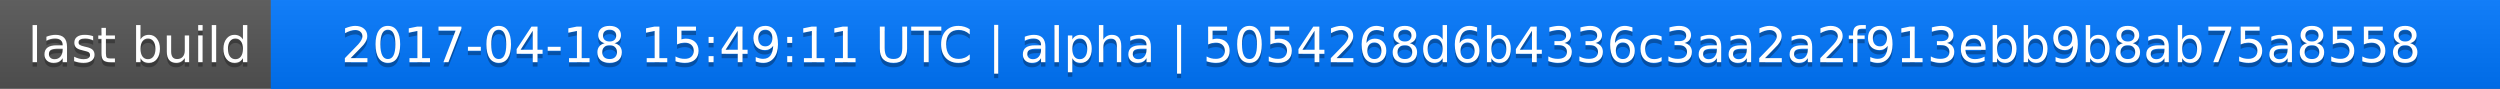
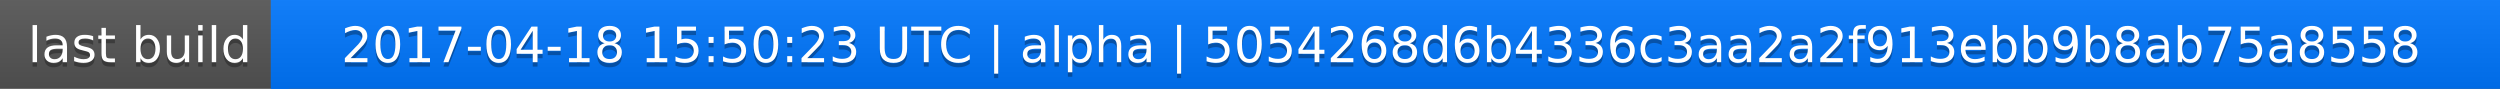
<svg xmlns="http://www.w3.org/2000/svg" width="563" height="20">
  <linearGradient id="a" x2="0" y2="100%">
    <stop offset="0" stop-color="#bbb" stop-opacity=".1" />
    <stop offset="1" stop-opacity=".1" />
  </linearGradient>
  <rect rx="0" width="563" height="20" fill="#555" />
  <rect rx="0" x="61" width="502" height="20" fill="#07f" />
  <path fill="#07f" d="M61 0h4v20h-4z" />
  <rect rx="0" width="563" height="20" fill="url(#a)" />
  <g fill="#fff" text-anchor="middle" font-family="DejaVu Sans,Verdana,Geneva,sans-serif" font-size="11">
    <text x="31.5" y="15" fill="#010101" fill-opacity=".3">last build</text>
    <text x="31.5" y="14">last build</text>
-     <text x="311" y="15" fill="#010101" fill-opacity=".3">2017-04-18 15:49:11 UTC | alpha | 5054268d6b4336c3aa2a2f913ebb9b8ab75a8558</text>
-     <text x="311" y="14">2017-04-18 15:49:11 UTC | alpha | 5054268d6b4336c3aa2a2f913ebb9b8ab75a8558</text>
+     <text x="311" y="15" fill="#010101" fill-opacity=".3">2017-04-18 15:50:23 UTC | alpha | 5054268d6b4336c3aa2a2f913ebb9b8ab75a8558</text>
+     <text x="311" y="14">2017-04-18 15:50:23 UTC | alpha | 5054268d6b4336c3aa2a2f913ebb9b8ab75a8558</text>
  </g>
</svg>
